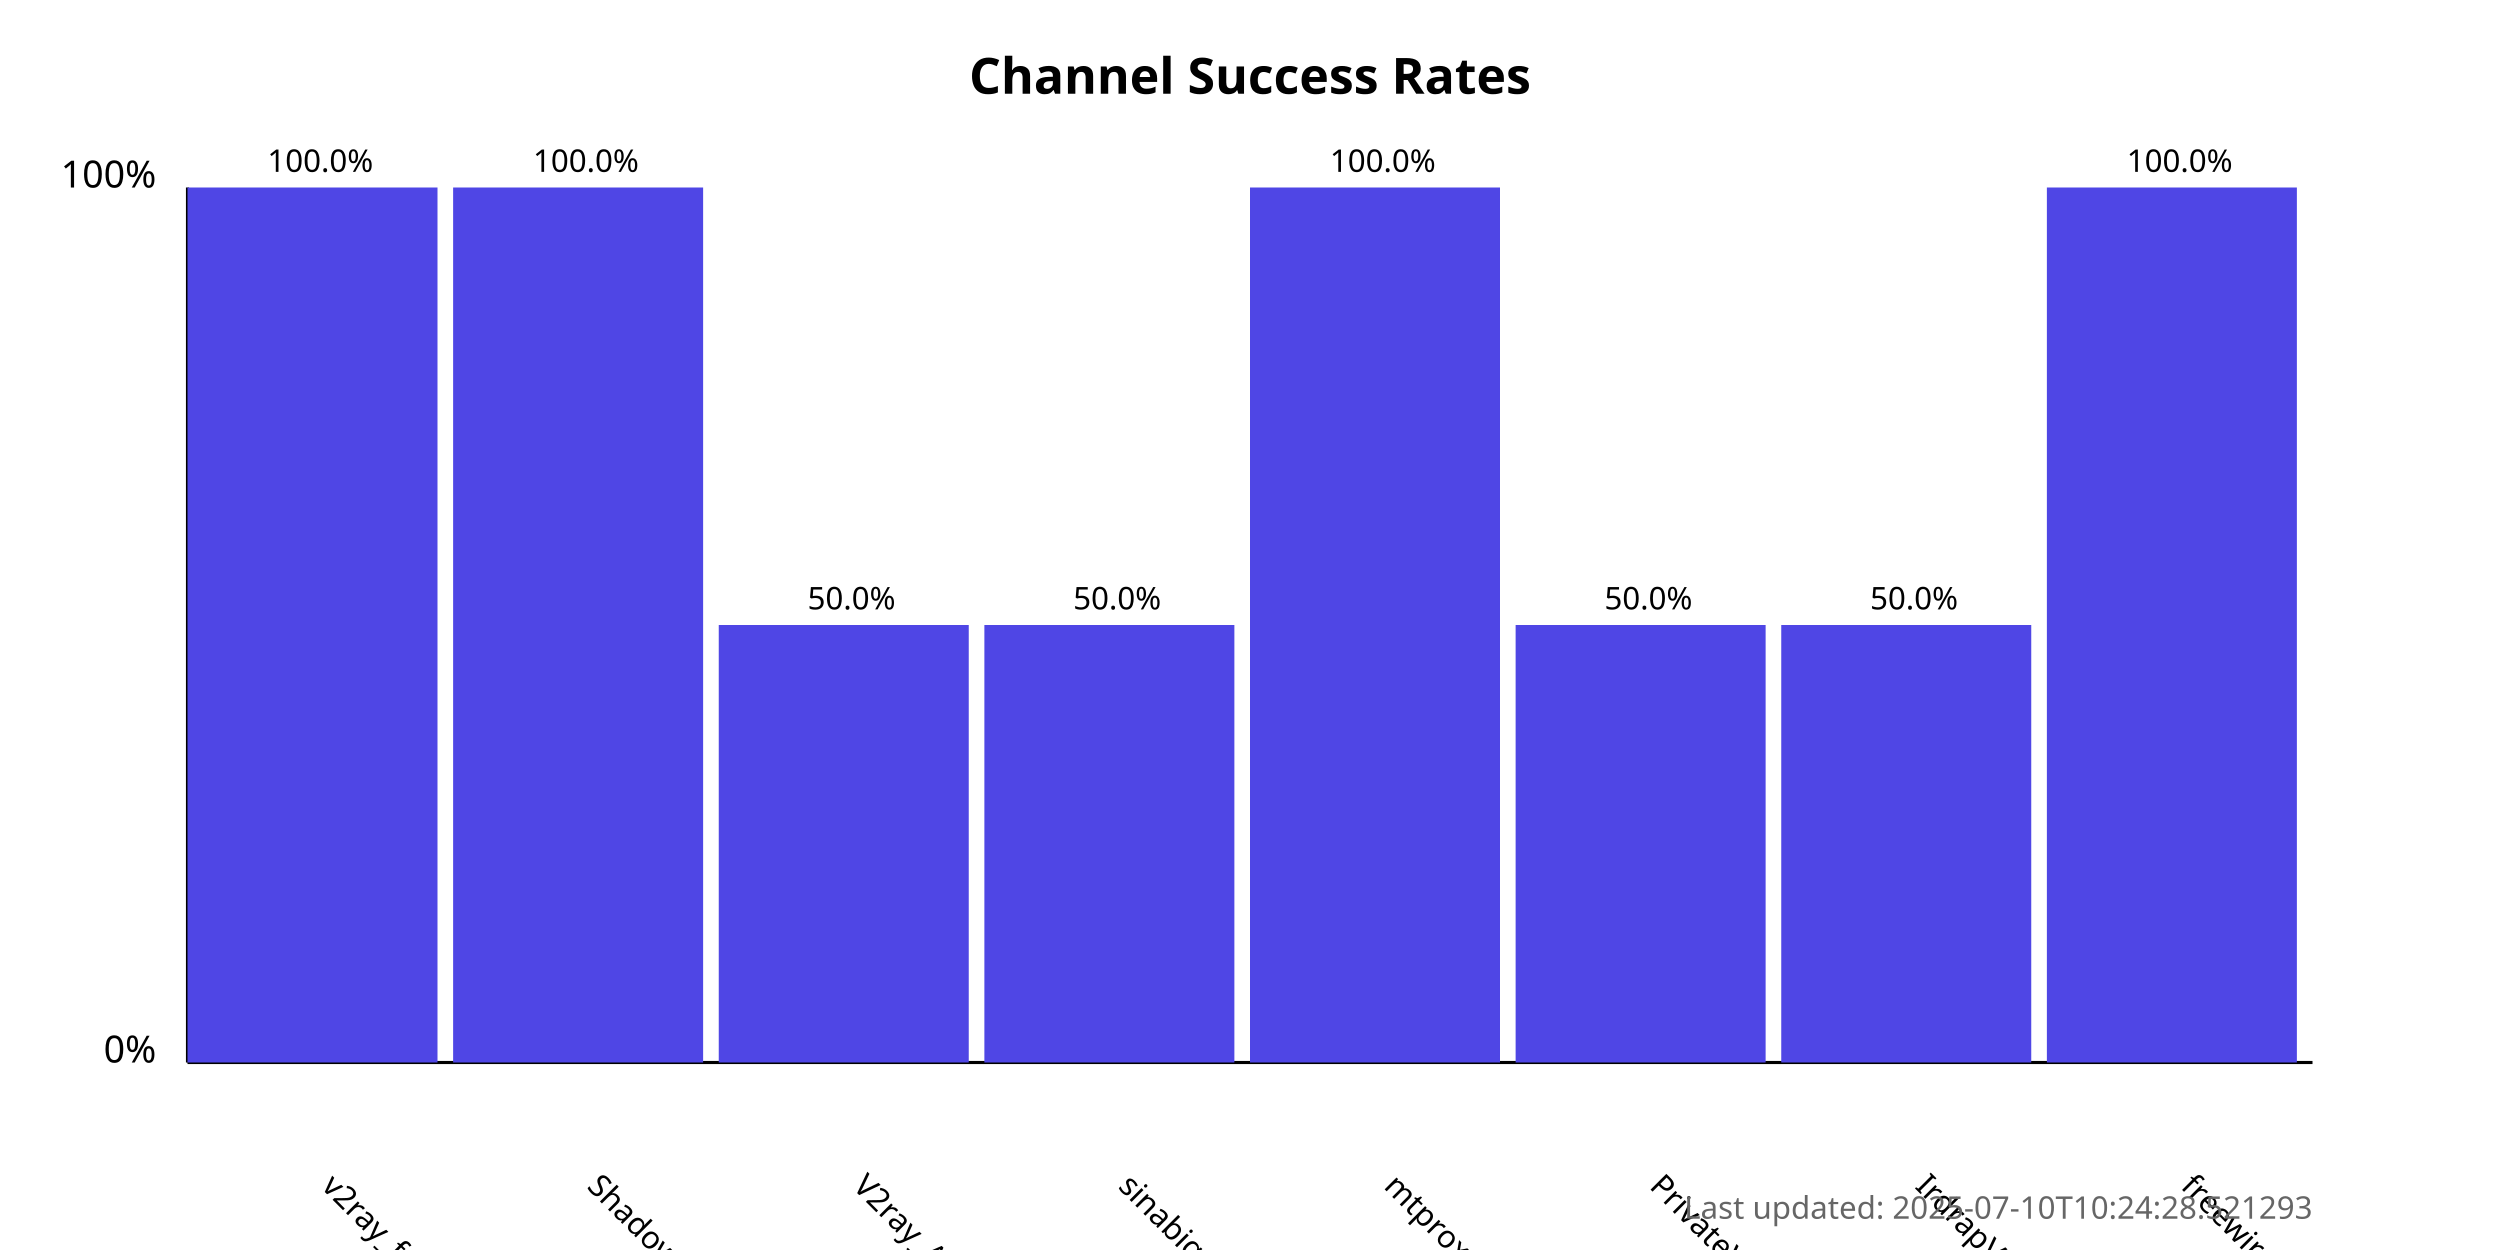
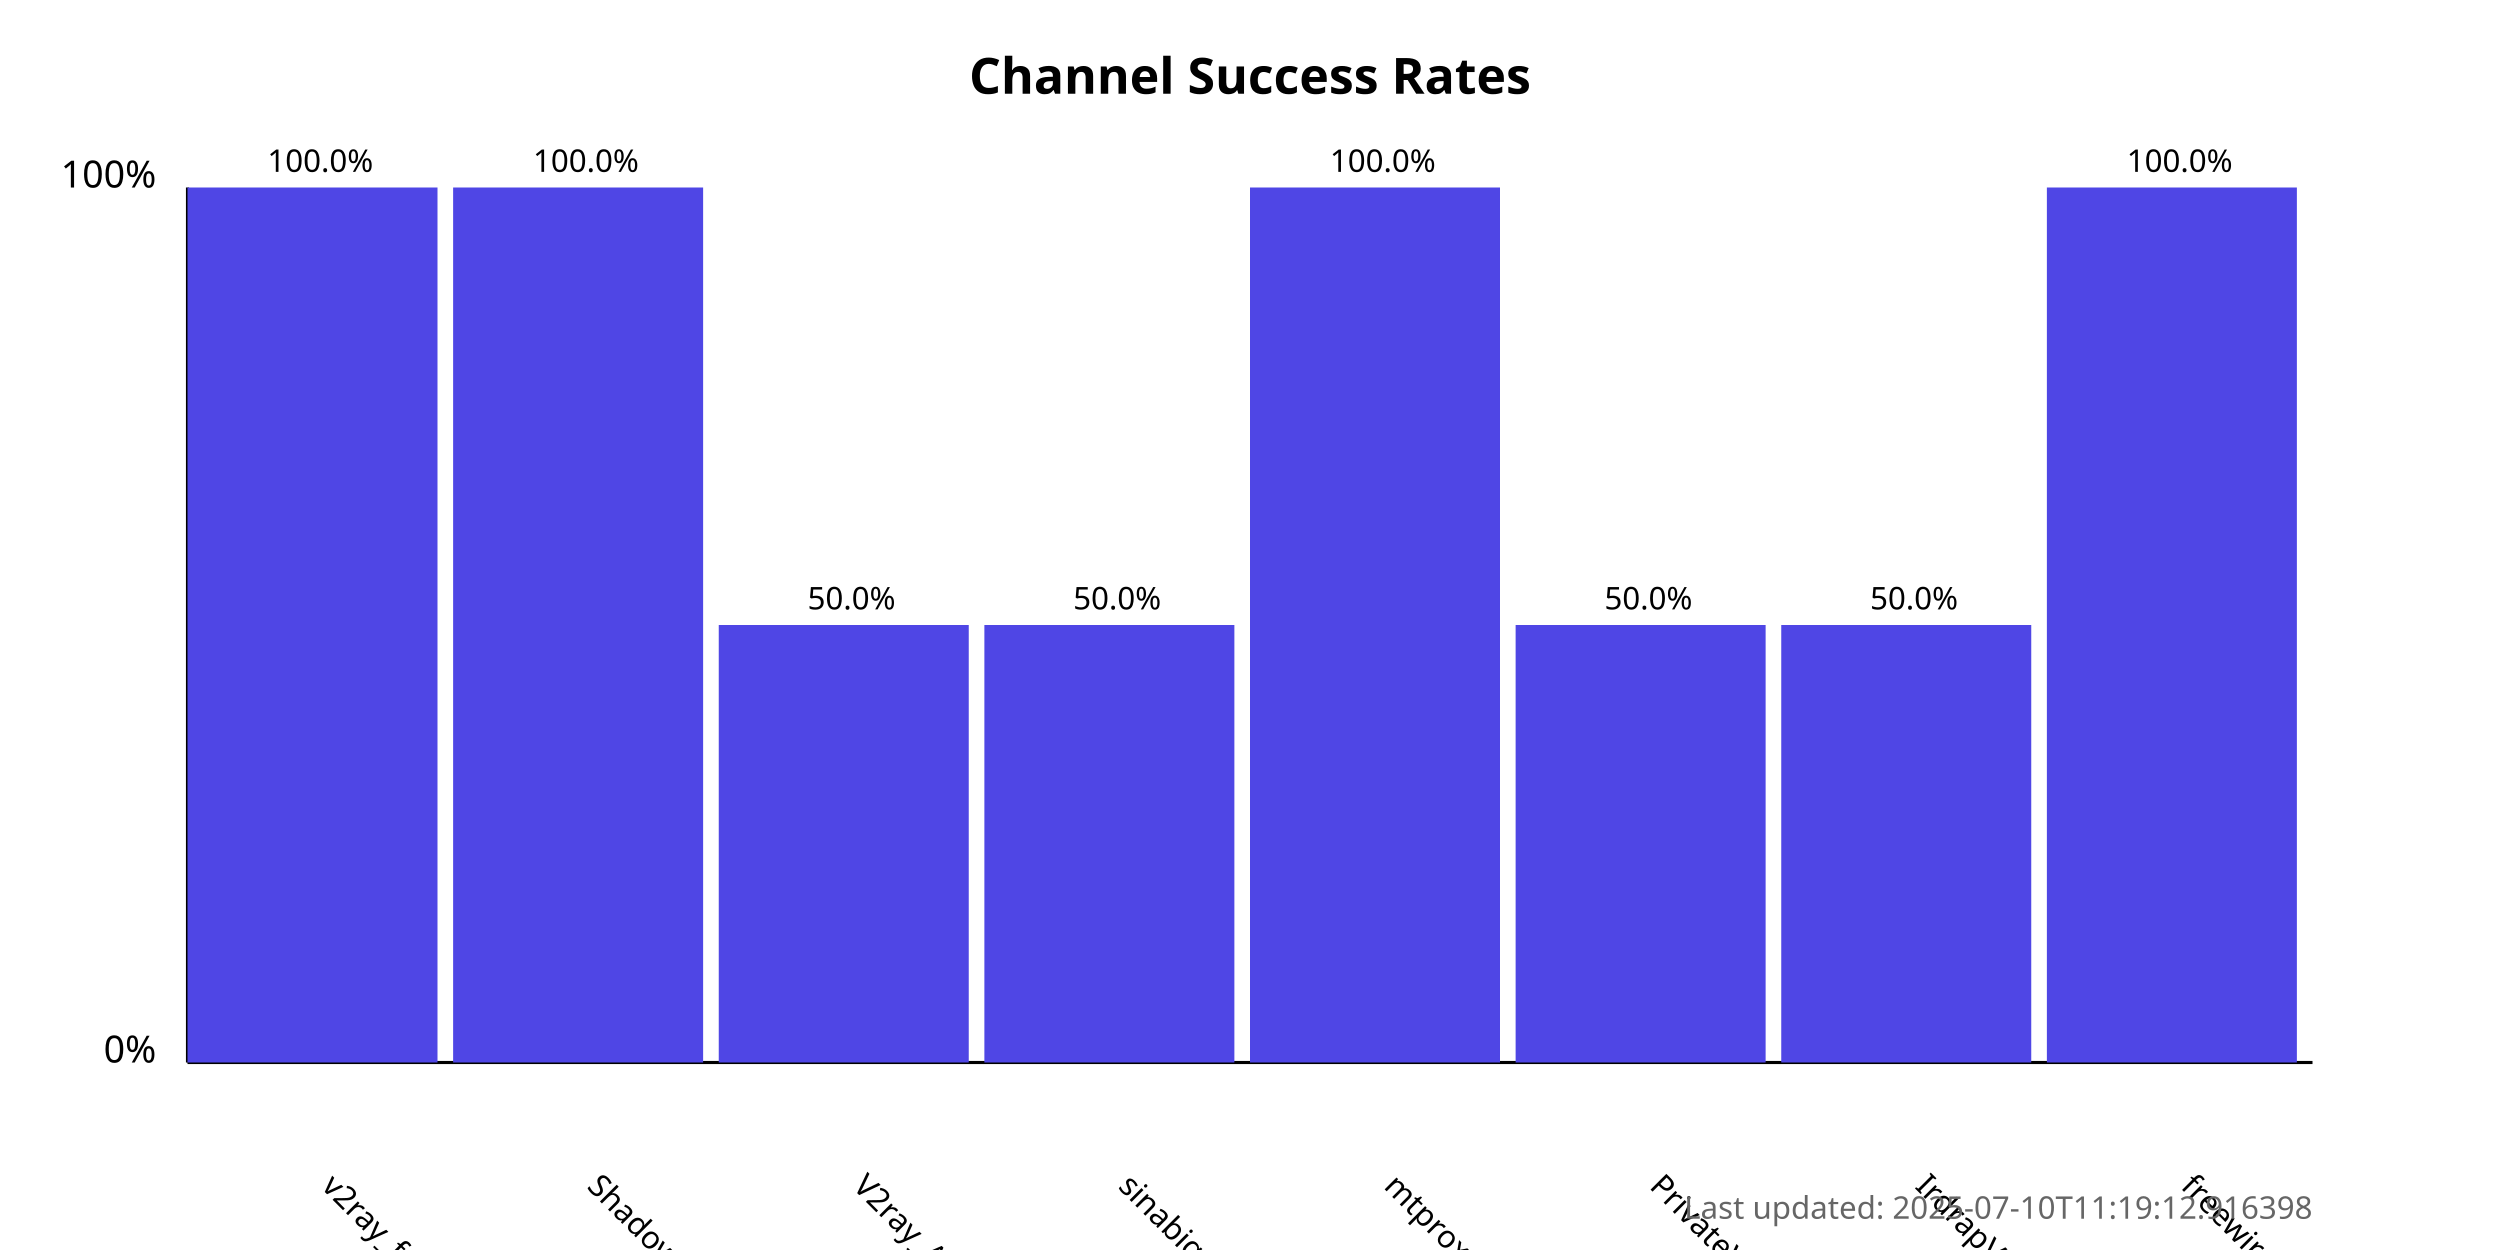
<svg xmlns="http://www.w3.org/2000/svg" width="800" height="400">
  <style>
            .chart-title { font: bold 16px sans-serif; }
            .axis-label { font: 12px sans-serif; }
            .tick-label { font: 10px sans-serif; }
            .bar { fill: #4f46e5; }
            .bar:hover { fill: #6366f1; }
            .timestamp { font: 10px sans-serif; fill: #666; }
        </style>
  <text x="400.0" y="30" text-anchor="middle" class="chart-title">
            Channel Success Rates
        </text>
  <line x1="60" y1="340" x2="60" y2="60" stroke="black" stroke-width="1" />
  <line x1="60" y1="340" x2="740" y2="340" stroke="black" stroke-width="1" />
  <text x="50" y="340" text-anchor="end" class="axis-label">0%</text>
  <text x="50" y="60" text-anchor="end" class="axis-label">100%</text>
  <g>
    <rect x="60" y="60.0" width="80.0" height="280.0" class="bar" />
    <text x="102.5" y="380" transform="rotate(45, 102.5, 380)" text-anchor="start" class="tick-label">
                v2ray_free_conf
            </text>
    <text x="102.5" y="55.0" text-anchor="middle" class="tick-label">
                100.0%
            </text>
  </g>
  <g>
    <rect x="145.0" y="60.0" width="80.0" height="280.0" class="bar" />
    <text x="187.5" y="380" transform="rotate(45, 187.5, 380)" text-anchor="start" class="tick-label">
                ShadowProxy66
            </text>
    <text x="187.5" y="55.0" text-anchor="middle" class="tick-label">
                100.0%
            </text>
  </g>
  <g>
    <rect x="230.0" y="200.0" width="80.0" height="140.0" class="bar" />
    <text x="272.5" y="380" transform="rotate(45, 272.5, 380)" text-anchor="start" class="tick-label">
                V2ray_Alpha
            </text>
    <text x="272.5" y="195.0" text-anchor="middle" class="tick-label">
                50.0%
            </text>
  </g>
  <g>
    <rect x="315.0" y="200.0" width="80.0" height="140.0" class="bar" />
    <text x="357.5" y="380" transform="rotate(45, 357.5, 380)" text-anchor="start" class="tick-label">
                sinabigo
            </text>
    <text x="357.5" y="195.0" text-anchor="middle" class="tick-label">
                50.0%
            </text>
  </g>
  <g>
    <rect x="400.0" y="60.0" width="80.0" height="280.0" class="bar" />
    <text x="442.5" y="380" transform="rotate(45, 442.5, 380)" text-anchor="start" class="tick-label">
                mtproxy_lists
            </text>
    <text x="442.5" y="55.0" text-anchor="middle" class="tick-label">
                100.0%
            </text>
  </g>
  <g>
    <rect x="485.0" y="200.0" width="80.0" height="140.0" class="bar" />
    <text x="527.5" y="380" transform="rotate(45, 527.5, 380)" text-anchor="start" class="tick-label">
                PrivateVPNs
            </text>
    <text x="527.5" y="195.0" text-anchor="middle" class="tick-label">
                50.0%
            </text>
  </g>
  <g>
    <rect x="570.0" y="200.0" width="80.0" height="140.0" class="bar" />
    <text x="612.5" y="380" transform="rotate(45, 612.5, 380)" text-anchor="start" class="tick-label">
                IrdrapVPNnews
            </text>
    <text x="612.5" y="195.0" text-anchor="middle" class="tick-label">
                50.0%
            </text>
  </g>
  <g>
    <rect x="655.0" y="60.0" width="80.0" height="280.0" class="bar" />
    <text x="697.5" y="380" transform="rotate(45, 697.5, 380)" text-anchor="start" class="tick-label">
                freewireguard
            </text>
    <text x="697.5" y="55.0" text-anchor="middle" class="tick-label">
                100.0%
            </text>
  </g>
  <text x="740" y="390" text-anchor="end" class="timestamp">
-             Last updated: 2025-07-10T10:24:28.521293
+             Last updated: 2025-07-10T11:19:12.916398
        </text>
</svg>
